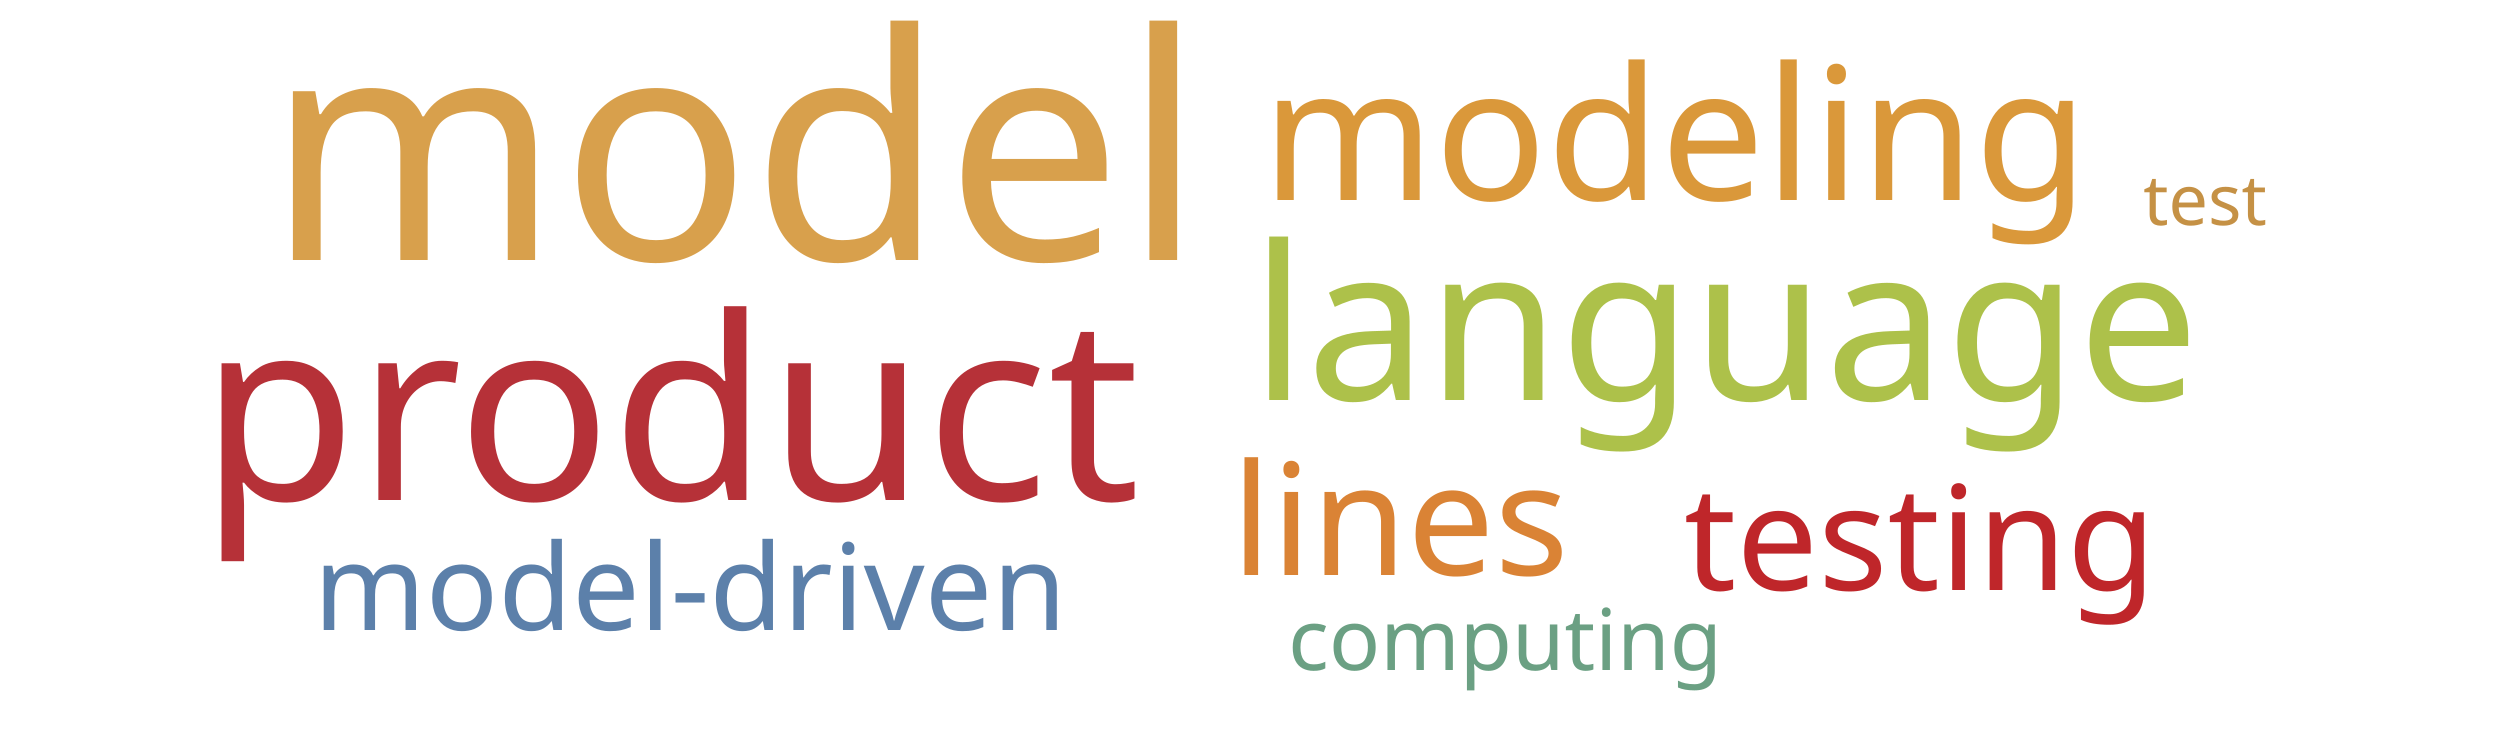
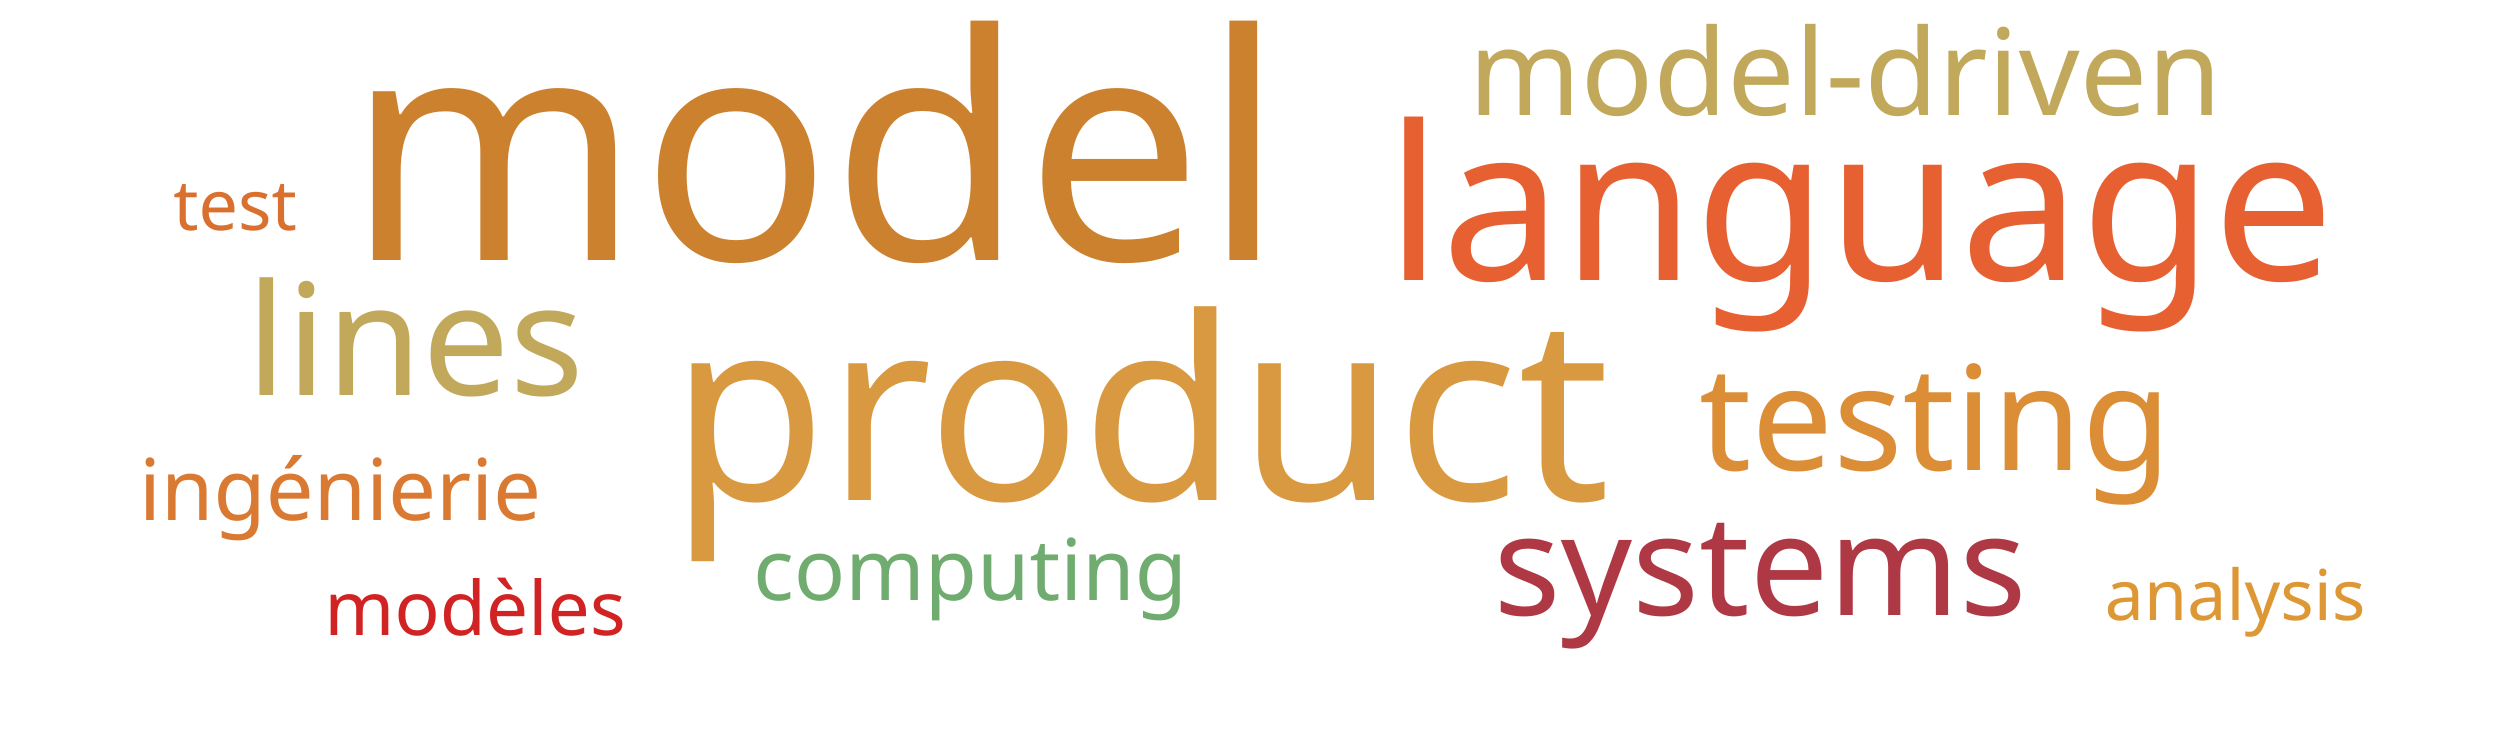
<svg xmlns="http://www.w3.org/2000/svg" width="500" height="150">
  <g transform="translate(250, 75)">
-     <text text-anchor="middle" style="font-family: Impact; font-size: 63px; fill: #d8a04c" transform="translate(-103,-23)rotate(0)">model</text>
-     <text text-anchor="middle" style="font-family: Impact; font-size: 51px; fill: #b63138" transform="translate(-116,25)rotate(0)">product</text>
-     <text text-anchor="middle" style="font-family: Impact; font-size: 43px; fill: #adc14a" transform="translate(95,5)rotate(0)">language</text>
-     <text text-anchor="middle" style="font-family: Impact; font-size: 37px; fill: #da983a" transform="translate(85,-35)rotate(0)">modeling</text>
-     <text text-anchor="middle" style="font-family: Impact; font-size: 31px; fill: #da8335" transform="translate(30,40)rotate(0)">lines</text>
-     <text text-anchor="middle" style="font-family: Impact; font-size: 29px; fill: #bf262a" transform="translate(134,43)rotate(0)">testing</text>
-     <text text-anchor="middle" style="font-family: Impact; font-size: 24px; fill: #5c80aa" transform="translate(-112,51)rotate(0)">model-driven</text>
-     <text text-anchor="middle" style="font-family: Impact; font-size: 17px; fill: #6ba083" transform="translate(51,59)rotate(0)">computing</text>
-     <text text-anchor="middle" style="font-family: Impact; font-size: 14px; fill: #c59145" transform="translate(191,-30)rotate(0)">test</text>
+     <text text-anchor="middle" style="font-family: Impact; font-size: 63px; fill: #cc812f" transform="translate(-87,-23)rotate(0)">model</text>
+     <text text-anchor="middle" style="font-family: Impact; font-size: 51px; fill: #d89940" transform="translate(-22,25)rotate(0)">product</text>
+     <text text-anchor="middle" style="font-family: Impact; font-size: 43px; fill: #e76032" transform="translate(122,-19)rotate(0)">language</text>
+     <text text-anchor="middle" style="font-family: Impact; font-size: 31px; fill: #c1a85a" transform="translate(-167,4)rotate(0)">lines</text>
+     <text text-anchor="middle" style="font-family: Impact; font-size: 29px; fill: #dc8e37" transform="translate(137,19)rotate(0)">testing</text>
+     <text text-anchor="middle" style="font-family: Impact; font-size: 28px; fill: #af3845" transform="translate(102,48)rotate(0)">systems</text>
+     <text text-anchor="middle" style="font-family: Impact; font-size: 24px; fill: #c1a85a" transform="translate(119,-52)rotate(0)">model-driven</text>
+     <text text-anchor="middle" style="font-family: Impact; font-size: 17px; fill: #da7931" transform="translate(-182,29)rotate(0)">ingénierie</text>
+     <text text-anchor="middle" style="font-family: Impact; font-size: 17px; fill: #70ac6f" transform="translate(-56,45)rotate(0)">computing</text>
+     <text text-anchor="middle" style="font-family: Impact; font-size: 15px; fill: #d12323" transform="translate(-155,52)rotate(0)">modèles</text>
+     <text text-anchor="middle" style="font-family: Impact; font-size: 14px; fill: #dd9735" transform="translate(197,49)rotate(0)">analysis</text>
+     <text text-anchor="middle" style="font-family: Impact; font-size: 14px; fill: #d9702f" transform="translate(-203,-29)rotate(0)">test</text>
  </g>
</svg>
